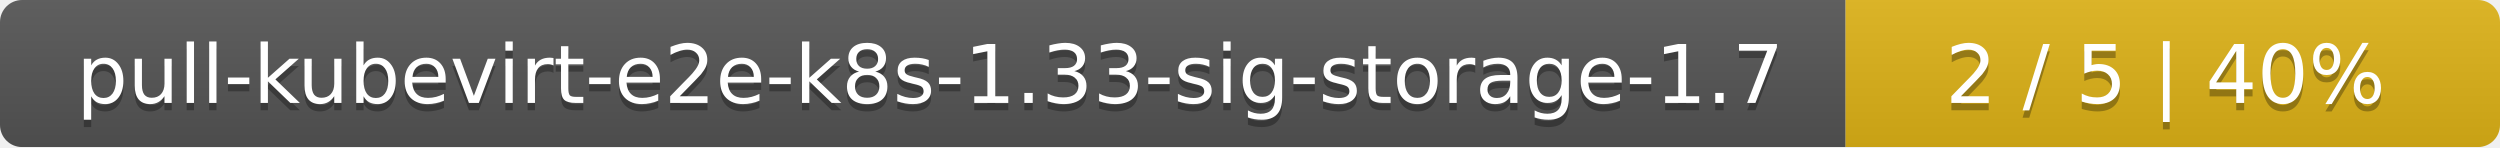
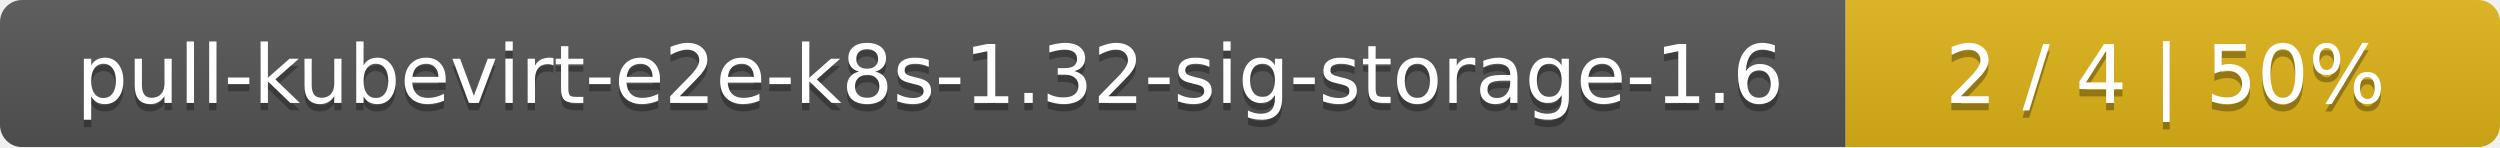
<svg xmlns="http://www.w3.org/2000/svg" width="340" height="20">
  <linearGradient id="smooth" x2="0" y2="100%">
    <stop offset="0" stop-color="#bbb" stop-opacity=".1" />
    <stop offset="1" stop-opacity=".1" />
  </linearGradient>
  <mask id="round">
    <rect width="340" height="20" rx="3" fill="#fff" />
  </mask>
  <g mask="url(#round)">
    <rect width="251" height="20" fill="#555" />
    <rect x="251" width="89" height="20" fill="#dfb317" />
    <rect width="340" height="20" fill="url(#smooth)" />
  </g>
  <g fill="#fff" text-anchor="middle" font-family="DejaVu Sans,Verdana,Geneva,sans-serif" font-size="11">
-     <text x="126.5" y="15" fill="#010101" fill-opacity=".3">pull-kubevirt-e2e-k8s-1.33-sig-storage-1.7</text>
-     <text x="126.5" y="14">pull-kubevirt-e2e-k8s-1.33-sig-storage-1.7</text>
-     <text x="294.5" y="15" fill="#010101" fill-opacity=".3">2 / 5    |    40%</text>
-     <text x="294.5" y="14">2 / 5    |    40%</text>
+     <text x="126.5" y="15" fill="#010101" fill-opacity=".3">pull-kubevirt-e2e-k8s-1.32-sig-storage-1.6</text>
+     <text x="126.5" y="14">pull-kubevirt-e2e-k8s-1.32-sig-storage-1.6</text>
+     <text x="294.5" y="15" fill="#010101" fill-opacity=".3">2 / 4    |    50%</text>
+     <text x="294.5" y="14">2 / 4    |    50%</text>
  </g>
</svg>
